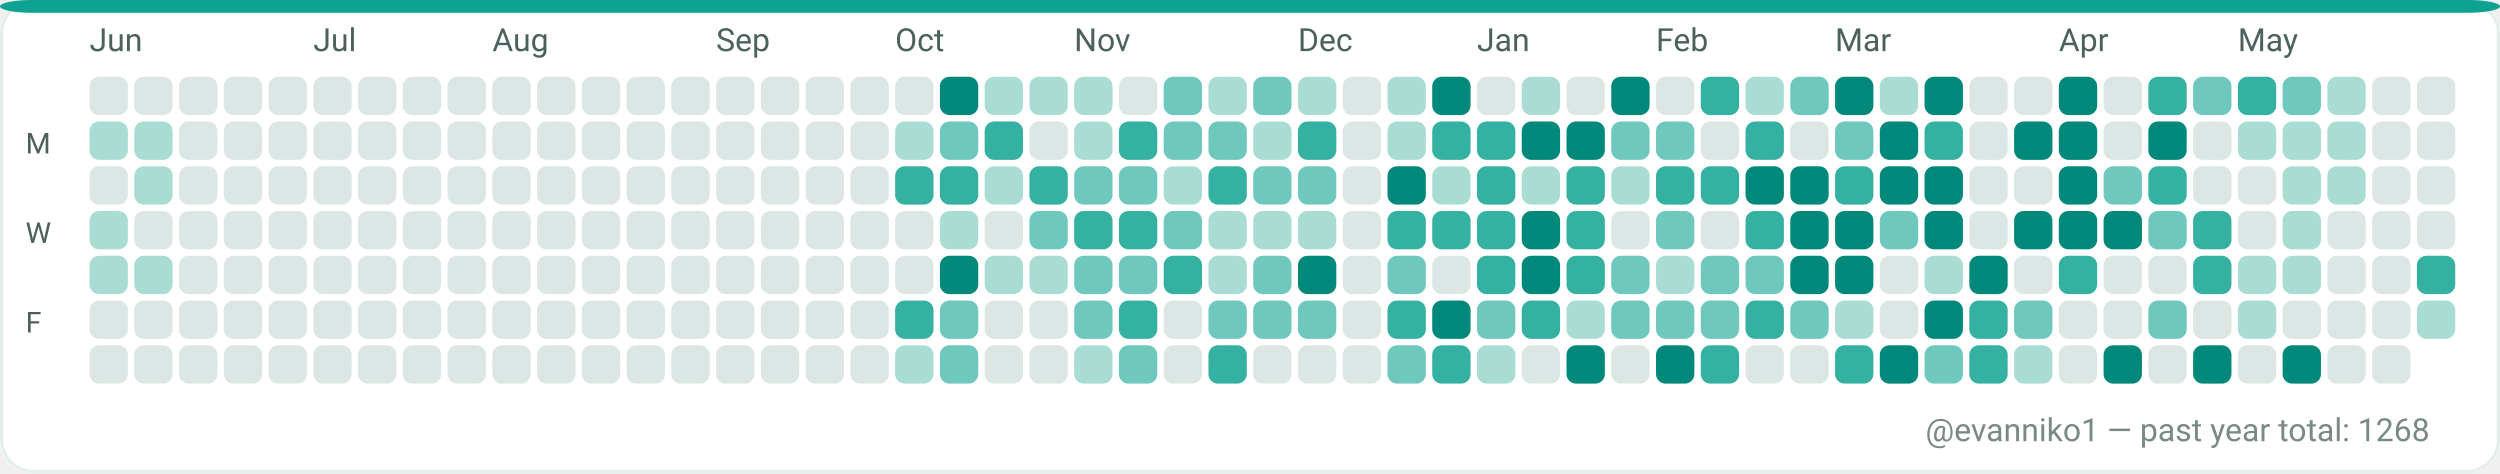
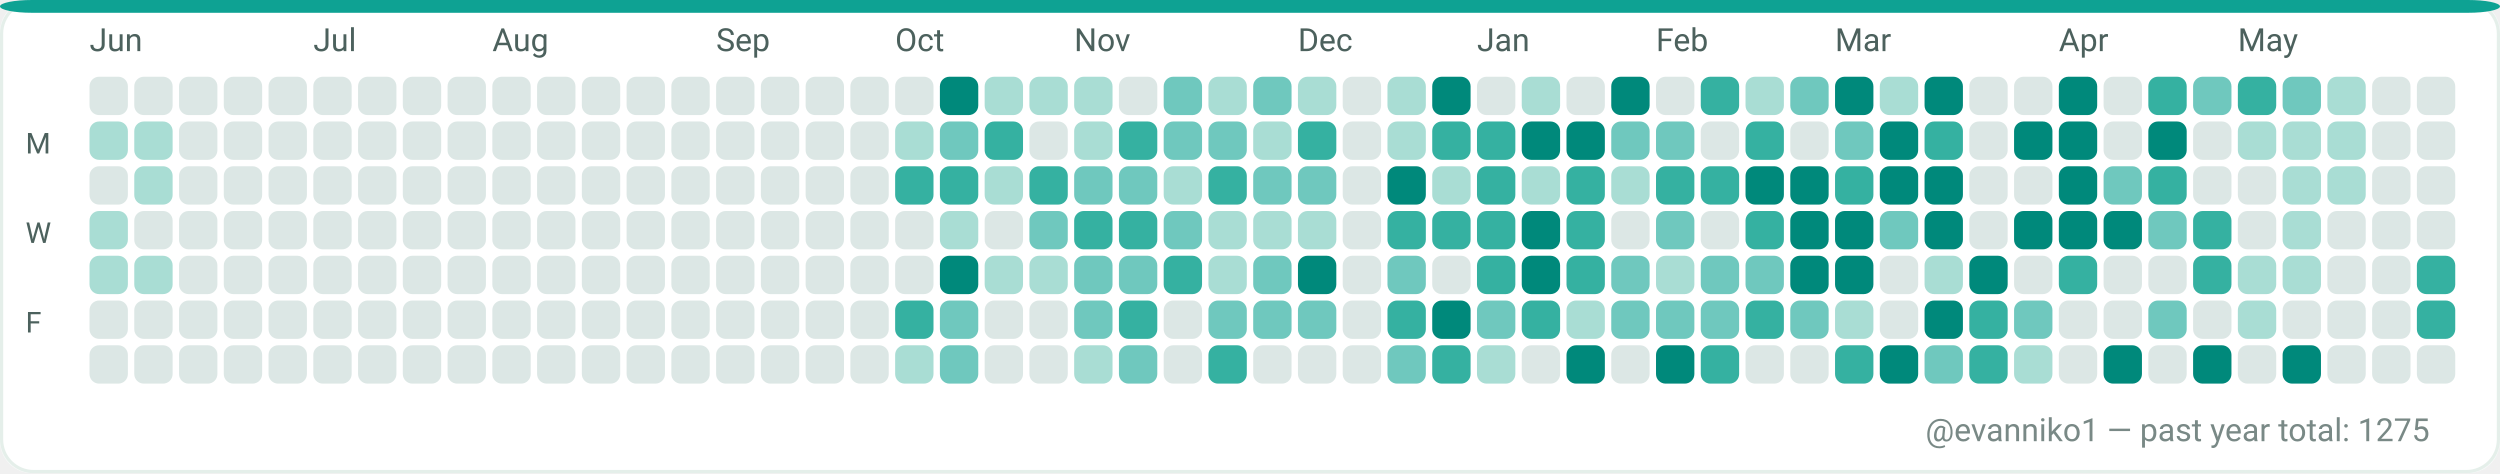
<svg xmlns="http://www.w3.org/2000/svg" width="782" height="148" viewBox="0 0 782 148" role="img" aria-label="GitHub contributions calendar for evanniko1">
  <rect x="0" y="0" width="782" height="148" rx="10" fill="#F7FAF9" />
  <rect x="0.5" y="0.5" width="781" height="147" rx="10" fill="#FFFFFF" stroke="#E5EFEA" stroke-width="1" />
  <rect x="0" y="0" width="782" height="4" rx="10" fill="#0EA293" />
  <text x="28" y="16" fill="#4C615D" font-family="ui-sans-serif, system-ui, -apple-system, Segoe UI, Roboto, Ubuntu, Cantarell, Noto Sans, Helvetica Neue, Arial" font-size="10" text-rendering="geometricPrecision">Jun</text>
  <text x="98" y="16" fill="#4C615D" font-family="ui-sans-serif, system-ui, -apple-system, Segoe UI, Roboto, Ubuntu, Cantarell, Noto Sans, Helvetica Neue, Arial" font-size="10" text-rendering="geometricPrecision">Jul</text>
  <text x="154" y="16" fill="#4C615D" font-family="ui-sans-serif, system-ui, -apple-system, Segoe UI, Roboto, Ubuntu, Cantarell, Noto Sans, Helvetica Neue, Arial" font-size="10" text-rendering="geometricPrecision">Aug</text>
  <text x="224" y="16" fill="#4C615D" font-family="ui-sans-serif, system-ui, -apple-system, Segoe UI, Roboto, Ubuntu, Cantarell, Noto Sans, Helvetica Neue, Arial" font-size="10" text-rendering="geometricPrecision">Sep</text>
  <text x="280" y="16" fill="#4C615D" font-family="ui-sans-serif, system-ui, -apple-system, Segoe UI, Roboto, Ubuntu, Cantarell, Noto Sans, Helvetica Neue, Arial" font-size="10" text-rendering="geometricPrecision">Oct</text>
  <text x="336" y="16" fill="#4C615D" font-family="ui-sans-serif, system-ui, -apple-system, Segoe UI, Roboto, Ubuntu, Cantarell, Noto Sans, Helvetica Neue, Arial" font-size="10" text-rendering="geometricPrecision">Nov</text>
  <text x="406" y="16" fill="#4C615D" font-family="ui-sans-serif, system-ui, -apple-system, Segoe UI, Roboto, Ubuntu, Cantarell, Noto Sans, Helvetica Neue, Arial" font-size="10" text-rendering="geometricPrecision">Dec</text>
  <text x="462" y="16" fill="#4C615D" font-family="ui-sans-serif, system-ui, -apple-system, Segoe UI, Roboto, Ubuntu, Cantarell, Noto Sans, Helvetica Neue, Arial" font-size="10" text-rendering="geometricPrecision">Jan</text>
  <text x="518" y="16" fill="#4C615D" font-family="ui-sans-serif, system-ui, -apple-system, Segoe UI, Roboto, Ubuntu, Cantarell, Noto Sans, Helvetica Neue, Arial" font-size="10" text-rendering="geometricPrecision">Feb</text>
  <text x="574" y="16" fill="#4C615D" font-family="ui-sans-serif, system-ui, -apple-system, Segoe UI, Roboto, Ubuntu, Cantarell, Noto Sans, Helvetica Neue, Arial" font-size="10" text-rendering="geometricPrecision">Mar</text>
  <text x="644" y="16" fill="#4C615D" font-family="ui-sans-serif, system-ui, -apple-system, Segoe UI, Roboto, Ubuntu, Cantarell, Noto Sans, Helvetica Neue, Arial" font-size="10" text-rendering="geometricPrecision">Apr</text>
  <text x="700" y="16" fill="#4C615D" font-family="ui-sans-serif, system-ui, -apple-system, Segoe UI, Roboto, Ubuntu, Cantarell, Noto Sans, Helvetica Neue, Arial" font-size="10" text-rendering="geometricPrecision">May</text>
  <text x="8" y="48" fill="#4C615D" font-family="ui-sans-serif, system-ui, -apple-system, Segoe UI, Roboto, Ubuntu, Cantarell, Noto Sans, Helvetica Neue, Arial" font-size="9" text-rendering="geometricPrecision">M</text>
  <text x="8" y="76" fill="#4C615D" font-family="ui-sans-serif, system-ui, -apple-system, Segoe UI, Roboto, Ubuntu, Cantarell, Noto Sans, Helvetica Neue, Arial" font-size="9" text-rendering="geometricPrecision">W</text>
  <text x="8" y="104" fill="#4C615D" font-family="ui-sans-serif, system-ui, -apple-system, Segoe UI, Roboto, Ubuntu, Cantarell, Noto Sans, Helvetica Neue, Arial" font-size="9" text-rendering="geometricPrecision">F</text>
  <g>
    <rect x="28" y="24" width="12" height="12" rx="3" fill="#DCE7E5" />
  </g>
  <g>
    <rect x="28" y="38" width="12" height="12" rx="3" fill="#A9DDD4" />
  </g>
  <g>
    <rect x="28" y="52" width="12" height="12" rx="3" fill="#DCE7E5" />
  </g>
  <g>
    <rect x="28" y="66" width="12" height="12" rx="3" fill="#A9DDD4" />
  </g>
  <g>
    <rect x="28" y="80" width="12" height="12" rx="3" fill="#A9DDD4" />
  </g>
  <g>
    <rect x="28" y="94" width="12" height="12" rx="3" fill="#DCE7E5" />
  </g>
  <g>
    <rect x="28" y="108" width="12" height="12" rx="3" fill="#DCE7E5" />
  </g>
  <g>
    <rect x="42" y="24" width="12" height="12" rx="3" fill="#DCE7E5" />
  </g>
  <g>
    <rect x="42" y="38" width="12" height="12" rx="3" fill="#A9DDD4" />
  </g>
  <g>
    <rect x="42" y="52" width="12" height="12" rx="3" fill="#A9DDD4" />
  </g>
  <g>
    <rect x="42" y="66" width="12" height="12" rx="3" fill="#DCE7E5" />
  </g>
  <g>
    <rect x="42" y="80" width="12" height="12" rx="3" fill="#A9DDD4" />
  </g>
  <g>
    <rect x="42" y="94" width="12" height="12" rx="3" fill="#DCE7E5" />
  </g>
  <g>
    <rect x="42" y="108" width="12" height="12" rx="3" fill="#DCE7E5" />
  </g>
  <g>
    <rect x="56" y="24" width="12" height="12" rx="3" fill="#DCE7E5" />
  </g>
  <g>
    <rect x="56" y="38" width="12" height="12" rx="3" fill="#DCE7E5" />
  </g>
  <g>
    <rect x="56" y="52" width="12" height="12" rx="3" fill="#DCE7E5" />
  </g>
  <g>
    <rect x="56" y="66" width="12" height="12" rx="3" fill="#DCE7E5" />
  </g>
  <g>
    <rect x="56" y="80" width="12" height="12" rx="3" fill="#DCE7E5" />
  </g>
  <g>
    <rect x="56" y="94" width="12" height="12" rx="3" fill="#DCE7E5" />
  </g>
  <g>
    <rect x="56" y="108" width="12" height="12" rx="3" fill="#DCE7E5" />
  </g>
  <g>
    <rect x="70" y="24" width="12" height="12" rx="3" fill="#DCE7E5" />
  </g>
  <g>
    <rect x="70" y="38" width="12" height="12" rx="3" fill="#DCE7E5" />
  </g>
  <g>
    <rect x="70" y="52" width="12" height="12" rx="3" fill="#DCE7E5" />
  </g>
  <g>
    <rect x="70" y="66" width="12" height="12" rx="3" fill="#DCE7E5" />
  </g>
  <g>
    <rect x="70" y="80" width="12" height="12" rx="3" fill="#DCE7E5" />
  </g>
  <g>
    <rect x="70" y="94" width="12" height="12" rx="3" fill="#DCE7E5" />
  </g>
  <g>
    <rect x="70" y="108" width="12" height="12" rx="3" fill="#DCE7E5" />
  </g>
  <g>
    <rect x="84" y="24" width="12" height="12" rx="3" fill="#DCE7E5" />
  </g>
  <g>
    <rect x="84" y="38" width="12" height="12" rx="3" fill="#DCE7E5" />
  </g>
  <g>
    <rect x="84" y="52" width="12" height="12" rx="3" fill="#DCE7E5" />
  </g>
  <g>
    <rect x="84" y="66" width="12" height="12" rx="3" fill="#DCE7E5" />
  </g>
  <g>
    <rect x="84" y="80" width="12" height="12" rx="3" fill="#DCE7E5" />
  </g>
  <g>
    <rect x="84" y="94" width="12" height="12" rx="3" fill="#DCE7E5" />
  </g>
  <g>
    <rect x="84" y="108" width="12" height="12" rx="3" fill="#DCE7E5" />
  </g>
  <g>
    <rect x="98" y="24" width="12" height="12" rx="3" fill="#DCE7E5" />
  </g>
  <g>
    <rect x="98" y="38" width="12" height="12" rx="3" fill="#DCE7E5" />
  </g>
  <g>
    <rect x="98" y="52" width="12" height="12" rx="3" fill="#DCE7E5" />
  </g>
  <g>
    <rect x="98" y="66" width="12" height="12" rx="3" fill="#DCE7E5" />
  </g>
  <g>
    <rect x="98" y="80" width="12" height="12" rx="3" fill="#DCE7E5" />
  </g>
  <g>
    <rect x="98" y="94" width="12" height="12" rx="3" fill="#DCE7E5" />
  </g>
  <g>
    <rect x="98" y="108" width="12" height="12" rx="3" fill="#DCE7E5" />
  </g>
  <g>
    <rect x="112" y="24" width="12" height="12" rx="3" fill="#DCE7E5" />
  </g>
  <g>
    <rect x="112" y="38" width="12" height="12" rx="3" fill="#DCE7E5" />
  </g>
  <g>
    <rect x="112" y="52" width="12" height="12" rx="3" fill="#DCE7E5" />
  </g>
  <g>
    <rect x="112" y="66" width="12" height="12" rx="3" fill="#DCE7E5" />
  </g>
  <g>
    <rect x="112" y="80" width="12" height="12" rx="3" fill="#DCE7E5" />
  </g>
  <g>
    <rect x="112" y="94" width="12" height="12" rx="3" fill="#DCE7E5" />
  </g>
  <g>
    <rect x="112" y="108" width="12" height="12" rx="3" fill="#DCE7E5" />
  </g>
  <g>
    <rect x="126" y="24" width="12" height="12" rx="3" fill="#DCE7E5" />
  </g>
  <g>
    <rect x="126" y="38" width="12" height="12" rx="3" fill="#DCE7E5" />
  </g>
  <g>
    <rect x="126" y="52" width="12" height="12" rx="3" fill="#DCE7E5" />
  </g>
  <g>
    <rect x="126" y="66" width="12" height="12" rx="3" fill="#DCE7E5" />
  </g>
  <g>
    <rect x="126" y="80" width="12" height="12" rx="3" fill="#DCE7E5" />
  </g>
  <g>
    <rect x="126" y="94" width="12" height="12" rx="3" fill="#DCE7E5" />
  </g>
  <g>
    <rect x="126" y="108" width="12" height="12" rx="3" fill="#DCE7E5" />
  </g>
  <g>
    <rect x="140" y="24" width="12" height="12" rx="3" fill="#DCE7E5" />
  </g>
  <g>
    <rect x="140" y="38" width="12" height="12" rx="3" fill="#DCE7E5" />
  </g>
  <g>
    <rect x="140" y="52" width="12" height="12" rx="3" fill="#DCE7E5" />
  </g>
  <g>
    <rect x="140" y="66" width="12" height="12" rx="3" fill="#DCE7E5" />
  </g>
  <g>
    <rect x="140" y="80" width="12" height="12" rx="3" fill="#DCE7E5" />
  </g>
  <g>
    <rect x="140" y="94" width="12" height="12" rx="3" fill="#DCE7E5" />
  </g>
  <g>
    <rect x="140" y="108" width="12" height="12" rx="3" fill="#DCE7E5" />
  </g>
  <g>
    <rect x="154" y="24" width="12" height="12" rx="3" fill="#DCE7E5" />
  </g>
  <g>
    <rect x="154" y="38" width="12" height="12" rx="3" fill="#DCE7E5" />
  </g>
  <g>
    <rect x="154" y="52" width="12" height="12" rx="3" fill="#DCE7E5" />
  </g>
  <g>
    <rect x="154" y="66" width="12" height="12" rx="3" fill="#DCE7E5" />
  </g>
  <g>
    <rect x="154" y="80" width="12" height="12" rx="3" fill="#DCE7E5" />
  </g>
  <g>
    <rect x="154" y="94" width="12" height="12" rx="3" fill="#DCE7E5" />
  </g>
  <g>
    <rect x="154" y="108" width="12" height="12" rx="3" fill="#DCE7E5" />
  </g>
  <g>
    <rect x="168" y="24" width="12" height="12" rx="3" fill="#DCE7E5" />
  </g>
  <g>
    <rect x="168" y="38" width="12" height="12" rx="3" fill="#DCE7E5" />
  </g>
  <g>
    <rect x="168" y="52" width="12" height="12" rx="3" fill="#DCE7E5" />
  </g>
  <g>
    <rect x="168" y="66" width="12" height="12" rx="3" fill="#DCE7E5" />
  </g>
  <g>
    <rect x="168" y="80" width="12" height="12" rx="3" fill="#DCE7E5" />
  </g>
  <g>
    <rect x="168" y="94" width="12" height="12" rx="3" fill="#DCE7E5" />
  </g>
  <g>
    <rect x="168" y="108" width="12" height="12" rx="3" fill="#DCE7E5" />
  </g>
  <g>
    <rect x="182" y="24" width="12" height="12" rx="3" fill="#DCE7E5" />
  </g>
  <g>
    <rect x="182" y="38" width="12" height="12" rx="3" fill="#DCE7E5" />
  </g>
  <g>
    <rect x="182" y="52" width="12" height="12" rx="3" fill="#DCE7E5" />
  </g>
  <g>
    <rect x="182" y="66" width="12" height="12" rx="3" fill="#DCE7E5" />
  </g>
  <g>
    <rect x="182" y="80" width="12" height="12" rx="3" fill="#DCE7E5" />
  </g>
  <g>
    <rect x="182" y="94" width="12" height="12" rx="3" fill="#DCE7E5" />
  </g>
  <g>
    <rect x="182" y="108" width="12" height="12" rx="3" fill="#DCE7E5" />
  </g>
  <g>
    <rect x="196" y="24" width="12" height="12" rx="3" fill="#DCE7E5" />
  </g>
  <g>
    <rect x="196" y="38" width="12" height="12" rx="3" fill="#DCE7E5" />
  </g>
  <g>
    <rect x="196" y="52" width="12" height="12" rx="3" fill="#DCE7E5" />
  </g>
  <g>
    <rect x="196" y="66" width="12" height="12" rx="3" fill="#DCE7E5" />
  </g>
  <g>
    <rect x="196" y="80" width="12" height="12" rx="3" fill="#DCE7E5" />
  </g>
  <g>
    <rect x="196" y="94" width="12" height="12" rx="3" fill="#DCE7E5" />
  </g>
  <g>
    <rect x="196" y="108" width="12" height="12" rx="3" fill="#DCE7E5" />
  </g>
  <g>
    <rect x="210" y="24" width="12" height="12" rx="3" fill="#DCE7E5" />
  </g>
  <g>
    <rect x="210" y="38" width="12" height="12" rx="3" fill="#DCE7E5" />
  </g>
  <g>
    <rect x="210" y="52" width="12" height="12" rx="3" fill="#DCE7E5" />
  </g>
  <g>
    <rect x="210" y="66" width="12" height="12" rx="3" fill="#DCE7E5" />
  </g>
  <g>
    <rect x="210" y="80" width="12" height="12" rx="3" fill="#DCE7E5" />
  </g>
  <g>
    <rect x="210" y="94" width="12" height="12" rx="3" fill="#DCE7E5" />
  </g>
  <g>
    <rect x="210" y="108" width="12" height="12" rx="3" fill="#DCE7E5" />
  </g>
  <g>
    <rect x="224" y="24" width="12" height="12" rx="3" fill="#DCE7E5" />
  </g>
  <g>
    <rect x="224" y="38" width="12" height="12" rx="3" fill="#DCE7E5" />
  </g>
  <g>
    <rect x="224" y="52" width="12" height="12" rx="3" fill="#DCE7E5" />
  </g>
  <g>
    <rect x="224" y="66" width="12" height="12" rx="3" fill="#DCE7E5" />
  </g>
  <g>
    <rect x="224" y="80" width="12" height="12" rx="3" fill="#DCE7E5" />
  </g>
  <g>
    <rect x="224" y="94" width="12" height="12" rx="3" fill="#DCE7E5" />
  </g>
  <g>
    <rect x="224" y="108" width="12" height="12" rx="3" fill="#DCE7E5" />
  </g>
  <g>
    <rect x="238" y="24" width="12" height="12" rx="3" fill="#DCE7E5" />
  </g>
  <g>
    <rect x="238" y="38" width="12" height="12" rx="3" fill="#DCE7E5" />
  </g>
  <g>
    <rect x="238" y="52" width="12" height="12" rx="3" fill="#DCE7E5" />
  </g>
  <g>
    <rect x="238" y="66" width="12" height="12" rx="3" fill="#DCE7E5" />
  </g>
  <g>
    <rect x="238" y="80" width="12" height="12" rx="3" fill="#DCE7E5" />
  </g>
  <g>
    <rect x="238" y="94" width="12" height="12" rx="3" fill="#DCE7E5" />
  </g>
  <g>
    <rect x="238" y="108" width="12" height="12" rx="3" fill="#DCE7E5" />
  </g>
  <g>
    <rect x="252" y="24" width="12" height="12" rx="3" fill="#DCE7E5" />
  </g>
  <g>
    <rect x="252" y="38" width="12" height="12" rx="3" fill="#DCE7E5" />
  </g>
  <g>
    <rect x="252" y="52" width="12" height="12" rx="3" fill="#DCE7E5" />
  </g>
  <g>
    <rect x="252" y="66" width="12" height="12" rx="3" fill="#DCE7E5" />
  </g>
  <g>
    <rect x="252" y="80" width="12" height="12" rx="3" fill="#DCE7E5" />
  </g>
  <g>
    <rect x="252" y="94" width="12" height="12" rx="3" fill="#DCE7E5" />
  </g>
  <g>
    <rect x="252" y="108" width="12" height="12" rx="3" fill="#DCE7E5" />
  </g>
  <g>
    <rect x="266" y="24" width="12" height="12" rx="3" fill="#DCE7E5" />
  </g>
  <g>
    <rect x="266" y="38" width="12" height="12" rx="3" fill="#DCE7E5" />
  </g>
  <g>
    <rect x="266" y="52" width="12" height="12" rx="3" fill="#DCE7E5" />
  </g>
  <g>
    <rect x="266" y="66" width="12" height="12" rx="3" fill="#DCE7E5" />
  </g>
  <g>
    <rect x="266" y="80" width="12" height="12" rx="3" fill="#DCE7E5" />
  </g>
  <g>
    <rect x="266" y="94" width="12" height="12" rx="3" fill="#DCE7E5" />
  </g>
  <g>
    <rect x="266" y="108" width="12" height="12" rx="3" fill="#DCE7E5" />
  </g>
  <g>
    <rect x="280" y="24" width="12" height="12" rx="3" fill="#DCE7E5" />
  </g>
  <g>
    <rect x="280" y="38" width="12" height="12" rx="3" fill="#A9DDD4" />
  </g>
  <g>
    <rect x="280" y="52" width="12" height="12" rx="3" fill="#35B1A1" />
  </g>
  <g>
    <rect x="280" y="66" width="12" height="12" rx="3" fill="#DCE7E5" />
  </g>
  <g>
    <rect x="280" y="80" width="12" height="12" rx="3" fill="#DCE7E5" />
  </g>
  <g>
    <rect x="280" y="94" width="12" height="12" rx="3" fill="#35B1A1" />
  </g>
  <g>
    <rect x="280" y="108" width="12" height="12" rx="3" fill="#A9DDD4" />
  </g>
  <g>
    <rect x="294" y="24" width="12" height="12" rx="3" fill="#00897B" />
  </g>
  <g>
    <rect x="294" y="38" width="12" height="12" rx="3" fill="#6FC8BE" />
  </g>
  <g>
    <rect x="294" y="52" width="12" height="12" rx="3" fill="#35B1A1" />
  </g>
  <g>
    <rect x="294" y="66" width="12" height="12" rx="3" fill="#A9DDD4" />
  </g>
  <g>
    <rect x="294" y="80" width="12" height="12" rx="3" fill="#00897B" />
  </g>
  <g>
    <rect x="294" y="94" width="12" height="12" rx="3" fill="#6FC8BE" />
  </g>
  <g>
    <rect x="294" y="108" width="12" height="12" rx="3" fill="#6FC8BE" />
  </g>
  <g>
    <rect x="308" y="24" width="12" height="12" rx="3" fill="#A9DDD4" />
  </g>
  <g>
    <rect x="308" y="38" width="12" height="12" rx="3" fill="#35B1A1" />
  </g>
  <g>
    <rect x="308" y="52" width="12" height="12" rx="3" fill="#A9DDD4" />
  </g>
  <g>
    <rect x="308" y="66" width="12" height="12" rx="3" fill="#DCE7E5" />
  </g>
  <g>
    <rect x="308" y="80" width="12" height="12" rx="3" fill="#A9DDD4" />
  </g>
  <g>
    <rect x="308" y="94" width="12" height="12" rx="3" fill="#DCE7E5" />
  </g>
  <g>
    <rect x="308" y="108" width="12" height="12" rx="3" fill="#DCE7E5" />
  </g>
  <g>
    <rect x="322" y="24" width="12" height="12" rx="3" fill="#A9DDD4" />
  </g>
  <g>
    <rect x="322" y="38" width="12" height="12" rx="3" fill="#DCE7E5" />
  </g>
  <g>
    <rect x="322" y="52" width="12" height="12" rx="3" fill="#35B1A1" />
  </g>
  <g>
    <rect x="322" y="66" width="12" height="12" rx="3" fill="#6FC8BE" />
  </g>
  <g>
    <rect x="322" y="80" width="12" height="12" rx="3" fill="#A9DDD4" />
  </g>
  <g>
    <rect x="322" y="94" width="12" height="12" rx="3" fill="#DCE7E5" />
  </g>
  <g>
    <rect x="322" y="108" width="12" height="12" rx="3" fill="#DCE7E5" />
  </g>
  <g>
    <rect x="336" y="24" width="12" height="12" rx="3" fill="#A9DDD4" />
  </g>
  <g>
    <rect x="336" y="38" width="12" height="12" rx="3" fill="#A9DDD4" />
  </g>
  <g>
    <rect x="336" y="52" width="12" height="12" rx="3" fill="#6FC8BE" />
  </g>
  <g>
    <rect x="336" y="66" width="12" height="12" rx="3" fill="#35B1A1" />
  </g>
  <g>
    <rect x="336" y="80" width="12" height="12" rx="3" fill="#6FC8BE" />
  </g>
  <g>
    <rect x="336" y="94" width="12" height="12" rx="3" fill="#6FC8BE" />
  </g>
  <g>
    <rect x="336" y="108" width="12" height="12" rx="3" fill="#A9DDD4" />
  </g>
  <g>
    <rect x="350" y="24" width="12" height="12" rx="3" fill="#DCE7E5" />
  </g>
  <g>
    <rect x="350" y="38" width="12" height="12" rx="3" fill="#35B1A1" />
  </g>
  <g>
    <rect x="350" y="52" width="12" height="12" rx="3" fill="#6FC8BE" />
  </g>
  <g>
    <rect x="350" y="66" width="12" height="12" rx="3" fill="#35B1A1" />
  </g>
  <g>
    <rect x="350" y="80" width="12" height="12" rx="3" fill="#6FC8BE" />
  </g>
  <g>
    <rect x="350" y="94" width="12" height="12" rx="3" fill="#35B1A1" />
  </g>
  <g>
    <rect x="350" y="108" width="12" height="12" rx="3" fill="#6FC8BE" />
  </g>
  <g>
    <rect x="364" y="24" width="12" height="12" rx="3" fill="#6FC8BE" />
  </g>
  <g>
    <rect x="364" y="38" width="12" height="12" rx="3" fill="#6FC8BE" />
  </g>
  <g>
    <rect x="364" y="52" width="12" height="12" rx="3" fill="#A9DDD4" />
  </g>
  <g>
    <rect x="364" y="66" width="12" height="12" rx="3" fill="#6FC8BE" />
  </g>
  <g>
    <rect x="364" y="80" width="12" height="12" rx="3" fill="#35B1A1" />
  </g>
  <g>
    <rect x="364" y="94" width="12" height="12" rx="3" fill="#DCE7E5" />
  </g>
  <g>
    <rect x="364" y="108" width="12" height="12" rx="3" fill="#DCE7E5" />
  </g>
  <g>
    <rect x="378" y="24" width="12" height="12" rx="3" fill="#A9DDD4" />
  </g>
  <g>
    <rect x="378" y="38" width="12" height="12" rx="3" fill="#6FC8BE" />
  </g>
  <g>
    <rect x="378" y="52" width="12" height="12" rx="3" fill="#35B1A1" />
  </g>
  <g>
    <rect x="378" y="66" width="12" height="12" rx="3" fill="#A9DDD4" />
  </g>
  <g>
    <rect x="378" y="80" width="12" height="12" rx="3" fill="#A9DDD4" />
  </g>
  <g>
    <rect x="378" y="94" width="12" height="12" rx="3" fill="#6FC8BE" />
  </g>
  <g>
    <rect x="378" y="108" width="12" height="12" rx="3" fill="#35B1A1" />
  </g>
  <g>
    <rect x="392" y="24" width="12" height="12" rx="3" fill="#6FC8BE" />
  </g>
  <g>
    <rect x="392" y="38" width="12" height="12" rx="3" fill="#A9DDD4" />
  </g>
  <g>
    <rect x="392" y="52" width="12" height="12" rx="3" fill="#6FC8BE" />
  </g>
  <g>
    <rect x="392" y="66" width="12" height="12" rx="3" fill="#A9DDD4" />
  </g>
  <g>
    <rect x="392" y="80" width="12" height="12" rx="3" fill="#6FC8BE" />
  </g>
  <g>
    <rect x="392" y="94" width="12" height="12" rx="3" fill="#6FC8BE" />
  </g>
  <g>
    <rect x="392" y="108" width="12" height="12" rx="3" fill="#DCE7E5" />
  </g>
  <g>
    <rect x="406" y="24" width="12" height="12" rx="3" fill="#A9DDD4" />
  </g>
  <g>
    <rect x="406" y="38" width="12" height="12" rx="3" fill="#35B1A1" />
  </g>
  <g>
    <rect x="406" y="52" width="12" height="12" rx="3" fill="#6FC8BE" />
  </g>
  <g>
    <rect x="406" y="66" width="12" height="12" rx="3" fill="#A9DDD4" />
  </g>
  <g>
    <rect x="406" y="80" width="12" height="12" rx="3" fill="#00897B" />
  </g>
  <g>
    <rect x="406" y="94" width="12" height="12" rx="3" fill="#6FC8BE" />
  </g>
  <g>
    <rect x="406" y="108" width="12" height="12" rx="3" fill="#DCE7E5" />
  </g>
  <g>
    <rect x="420" y="24" width="12" height="12" rx="3" fill="#DCE7E5" />
  </g>
  <g>
    <rect x="420" y="38" width="12" height="12" rx="3" fill="#DCE7E5" />
  </g>
  <g>
    <rect x="420" y="52" width="12" height="12" rx="3" fill="#DCE7E5" />
  </g>
  <g>
    <rect x="420" y="66" width="12" height="12" rx="3" fill="#DCE7E5" />
  </g>
  <g>
    <rect x="420" y="80" width="12" height="12" rx="3" fill="#DCE7E5" />
  </g>
  <g>
    <rect x="420" y="94" width="12" height="12" rx="3" fill="#DCE7E5" />
  </g>
  <g>
    <rect x="420" y="108" width="12" height="12" rx="3" fill="#DCE7E5" />
  </g>
  <g>
    <rect x="434" y="24" width="12" height="12" rx="3" fill="#A9DDD4" />
  </g>
  <g>
    <rect x="434" y="38" width="12" height="12" rx="3" fill="#A9DDD4" />
  </g>
  <g>
    <rect x="434" y="52" width="12" height="12" rx="3" fill="#00897B" />
  </g>
  <g>
    <rect x="434" y="66" width="12" height="12" rx="3" fill="#35B1A1" />
  </g>
  <g>
    <rect x="434" y="80" width="12" height="12" rx="3" fill="#6FC8BE" />
  </g>
  <g>
    <rect x="434" y="94" width="12" height="12" rx="3" fill="#35B1A1" />
  </g>
  <g>
    <rect x="434" y="108" width="12" height="12" rx="3" fill="#6FC8BE" />
  </g>
  <g>
    <rect x="448" y="24" width="12" height="12" rx="3" fill="#00897B" />
  </g>
  <g>
    <rect x="448" y="38" width="12" height="12" rx="3" fill="#35B1A1" />
  </g>
  <g>
    <rect x="448" y="52" width="12" height="12" rx="3" fill="#A9DDD4" />
  </g>
  <g>
    <rect x="448" y="66" width="12" height="12" rx="3" fill="#35B1A1" />
  </g>
  <g>
    <rect x="448" y="80" width="12" height="12" rx="3" fill="#DCE7E5" />
  </g>
  <g>
    <rect x="448" y="94" width="12" height="12" rx="3" fill="#00897B" />
  </g>
  <g>
    <rect x="448" y="108" width="12" height="12" rx="3" fill="#35B1A1" />
  </g>
  <g>
    <rect x="462" y="24" width="12" height="12" rx="3" fill="#DCE7E5" />
  </g>
  <g>
    <rect x="462" y="38" width="12" height="12" rx="3" fill="#35B1A1" />
  </g>
  <g>
    <rect x="462" y="52" width="12" height="12" rx="3" fill="#35B1A1" />
  </g>
  <g>
    <rect x="462" y="66" width="12" height="12" rx="3" fill="#35B1A1" />
  </g>
  <g>
    <rect x="462" y="80" width="12" height="12" rx="3" fill="#35B1A1" />
  </g>
  <g>
    <rect x="462" y="94" width="12" height="12" rx="3" fill="#6FC8BE" />
  </g>
  <g>
    <rect x="462" y="108" width="12" height="12" rx="3" fill="#A9DDD4" />
  </g>
  <g>
    <rect x="476" y="24" width="12" height="12" rx="3" fill="#A9DDD4" />
  </g>
  <g>
    <rect x="476" y="38" width="12" height="12" rx="3" fill="#00897B" />
  </g>
  <g>
    <rect x="476" y="52" width="12" height="12" rx="3" fill="#A9DDD4" />
  </g>
  <g>
    <rect x="476" y="66" width="12" height="12" rx="3" fill="#00897B" />
  </g>
  <g>
    <rect x="476" y="80" width="12" height="12" rx="3" fill="#00897B" />
  </g>
  <g>
    <rect x="476" y="94" width="12" height="12" rx="3" fill="#35B1A1" />
  </g>
  <g>
    <rect x="476" y="108" width="12" height="12" rx="3" fill="#DCE7E5" />
  </g>
  <g>
    <rect x="490" y="24" width="12" height="12" rx="3" fill="#DCE7E5" />
  </g>
  <g>
    <rect x="490" y="38" width="12" height="12" rx="3" fill="#00897B" />
  </g>
  <g>
    <rect x="490" y="52" width="12" height="12" rx="3" fill="#35B1A1" />
  </g>
  <g>
    <rect x="490" y="66" width="12" height="12" rx="3" fill="#35B1A1" />
  </g>
  <g>
    <rect x="490" y="80" width="12" height="12" rx="3" fill="#35B1A1" />
  </g>
  <g>
    <rect x="490" y="94" width="12" height="12" rx="3" fill="#A9DDD4" />
  </g>
  <g>
    <rect x="490" y="108" width="12" height="12" rx="3" fill="#00897B" />
  </g>
  <g>
    <rect x="504" y="24" width="12" height="12" rx="3" fill="#00897B" />
  </g>
  <g>
    <rect x="504" y="38" width="12" height="12" rx="3" fill="#6FC8BE" />
  </g>
  <g>
    <rect x="504" y="52" width="12" height="12" rx="3" fill="#A9DDD4" />
  </g>
  <g>
    <rect x="504" y="66" width="12" height="12" rx="3" fill="#DCE7E5" />
  </g>
  <g>
    <rect x="504" y="80" width="12" height="12" rx="3" fill="#6FC8BE" />
  </g>
  <g>
    <rect x="504" y="94" width="12" height="12" rx="3" fill="#6FC8BE" />
  </g>
  <g>
    <rect x="504" y="108" width="12" height="12" rx="3" fill="#DCE7E5" />
  </g>
  <g>
    <rect x="518" y="24" width="12" height="12" rx="3" fill="#DCE7E5" />
  </g>
  <g>
    <rect x="518" y="38" width="12" height="12" rx="3" fill="#6FC8BE" />
  </g>
  <g>
    <rect x="518" y="52" width="12" height="12" rx="3" fill="#35B1A1" />
  </g>
  <g>
    <rect x="518" y="66" width="12" height="12" rx="3" fill="#6FC8BE" />
  </g>
  <g>
    <rect x="518" y="80" width="12" height="12" rx="3" fill="#A9DDD4" />
  </g>
  <g>
    <rect x="518" y="94" width="12" height="12" rx="3" fill="#6FC8BE" />
  </g>
  <g>
    <rect x="518" y="108" width="12" height="12" rx="3" fill="#00897B" />
  </g>
  <g>
    <rect x="532" y="24" width="12" height="12" rx="3" fill="#35B1A1" />
  </g>
  <g>
    <rect x="532" y="38" width="12" height="12" rx="3" fill="#DCE7E5" />
  </g>
  <g>
    <rect x="532" y="52" width="12" height="12" rx="3" fill="#35B1A1" />
  </g>
  <g>
    <rect x="532" y="66" width="12" height="12" rx="3" fill="#DCE7E5" />
  </g>
  <g>
    <rect x="532" y="80" width="12" height="12" rx="3" fill="#6FC8BE" />
  </g>
  <g>
    <rect x="532" y="94" width="12" height="12" rx="3" fill="#6FC8BE" />
  </g>
  <g>
    <rect x="532" y="108" width="12" height="12" rx="3" fill="#35B1A1" />
  </g>
  <g>
    <rect x="546" y="24" width="12" height="12" rx="3" fill="#A9DDD4" />
  </g>
  <g>
    <rect x="546" y="38" width="12" height="12" rx="3" fill="#35B1A1" />
  </g>
  <g>
    <rect x="546" y="52" width="12" height="12" rx="3" fill="#00897B" />
  </g>
  <g>
    <rect x="546" y="66" width="12" height="12" rx="3" fill="#35B1A1" />
  </g>
  <g>
    <rect x="546" y="80" width="12" height="12" rx="3" fill="#6FC8BE" />
  </g>
  <g>
    <rect x="546" y="94" width="12" height="12" rx="3" fill="#35B1A1" />
  </g>
  <g>
    <rect x="546" y="108" width="12" height="12" rx="3" fill="#DCE7E5" />
  </g>
  <g>
    <rect x="560" y="24" width="12" height="12" rx="3" fill="#6FC8BE" />
  </g>
  <g>
    <rect x="560" y="38" width="12" height="12" rx="3" fill="#DCE7E5" />
  </g>
  <g>
    <rect x="560" y="52" width="12" height="12" rx="3" fill="#00897B" />
  </g>
  <g>
    <rect x="560" y="66" width="12" height="12" rx="3" fill="#00897B" />
  </g>
  <g>
    <rect x="560" y="80" width="12" height="12" rx="3" fill="#00897B" />
  </g>
  <g>
    <rect x="560" y="94" width="12" height="12" rx="3" fill="#6FC8BE" />
  </g>
  <g>
    <rect x="560" y="108" width="12" height="12" rx="3" fill="#DCE7E5" />
  </g>
  <g>
    <rect x="574" y="24" width="12" height="12" rx="3" fill="#00897B" />
  </g>
  <g>
    <rect x="574" y="38" width="12" height="12" rx="3" fill="#6FC8BE" />
  </g>
  <g>
    <rect x="574" y="52" width="12" height="12" rx="3" fill="#35B1A1" />
  </g>
  <g>
    <rect x="574" y="66" width="12" height="12" rx="3" fill="#00897B" />
  </g>
  <g>
    <rect x="574" y="80" width="12" height="12" rx="3" fill="#00897B" />
  </g>
  <g>
    <rect x="574" y="94" width="12" height="12" rx="3" fill="#A9DDD4" />
  </g>
  <g>
    <rect x="574" y="108" width="12" height="12" rx="3" fill="#35B1A1" />
  </g>
  <g>
    <rect x="588" y="24" width="12" height="12" rx="3" fill="#A9DDD4" />
  </g>
  <g>
    <rect x="588" y="38" width="12" height="12" rx="3" fill="#00897B" />
  </g>
  <g>
    <rect x="588" y="52" width="12" height="12" rx="3" fill="#00897B" />
  </g>
  <g>
    <rect x="588" y="66" width="12" height="12" rx="3" fill="#6FC8BE" />
  </g>
  <g>
    <rect x="588" y="80" width="12" height="12" rx="3" fill="#DCE7E5" />
  </g>
  <g>
    <rect x="588" y="94" width="12" height="12" rx="3" fill="#DCE7E5" />
  </g>
  <g>
    <rect x="588" y="108" width="12" height="12" rx="3" fill="#00897B" />
  </g>
  <g>
    <rect x="602" y="24" width="12" height="12" rx="3" fill="#00897B" />
  </g>
  <g>
    <rect x="602" y="38" width="12" height="12" rx="3" fill="#35B1A1" />
  </g>
  <g>
    <rect x="602" y="52" width="12" height="12" rx="3" fill="#00897B" />
  </g>
  <g>
    <rect x="602" y="66" width="12" height="12" rx="3" fill="#00897B" />
  </g>
  <g>
    <rect x="602" y="80" width="12" height="12" rx="3" fill="#A9DDD4" />
  </g>
  <g>
    <rect x="602" y="94" width="12" height="12" rx="3" fill="#00897B" />
  </g>
  <g>
    <rect x="602" y="108" width="12" height="12" rx="3" fill="#6FC8BE" />
  </g>
  <g>
    <rect x="616" y="24" width="12" height="12" rx="3" fill="#DCE7E5" />
  </g>
  <g>
    <rect x="616" y="38" width="12" height="12" rx="3" fill="#DCE7E5" />
  </g>
  <g>
    <rect x="616" y="52" width="12" height="12" rx="3" fill="#DCE7E5" />
  </g>
  <g>
    <rect x="616" y="66" width="12" height="12" rx="3" fill="#DCE7E5" />
  </g>
  <g>
    <rect x="616" y="80" width="12" height="12" rx="3" fill="#00897B" />
  </g>
  <g>
    <rect x="616" y="94" width="12" height="12" rx="3" fill="#35B1A1" />
  </g>
  <g>
    <rect x="616" y="108" width="12" height="12" rx="3" fill="#35B1A1" />
  </g>
  <g>
    <rect x="630" y="24" width="12" height="12" rx="3" fill="#DCE7E5" />
  </g>
  <g>
    <rect x="630" y="38" width="12" height="12" rx="3" fill="#00897B" />
  </g>
  <g>
    <rect x="630" y="52" width="12" height="12" rx="3" fill="#DCE7E5" />
  </g>
  <g>
    <rect x="630" y="66" width="12" height="12" rx="3" fill="#00897B" />
  </g>
  <g>
    <rect x="630" y="80" width="12" height="12" rx="3" fill="#DCE7E5" />
  </g>
  <g>
    <rect x="630" y="94" width="12" height="12" rx="3" fill="#6FC8BE" />
  </g>
  <g>
    <rect x="630" y="108" width="12" height="12" rx="3" fill="#A9DDD4" />
  </g>
  <g>
    <rect x="644" y="24" width="12" height="12" rx="3" fill="#00897B" />
  </g>
  <g>
    <rect x="644" y="38" width="12" height="12" rx="3" fill="#00897B" />
  </g>
  <g>
    <rect x="644" y="52" width="12" height="12" rx="3" fill="#00897B" />
  </g>
  <g>
    <rect x="644" y="66" width="12" height="12" rx="3" fill="#00897B" />
  </g>
  <g>
    <rect x="644" y="80" width="12" height="12" rx="3" fill="#35B1A1" />
  </g>
  <g>
    <rect x="644" y="94" width="12" height="12" rx="3" fill="#DCE7E5" />
  </g>
  <g>
    <rect x="644" y="108" width="12" height="12" rx="3" fill="#DCE7E5" />
  </g>
  <g>
    <rect x="658" y="24" width="12" height="12" rx="3" fill="#DCE7E5" />
  </g>
  <g>
    <rect x="658" y="38" width="12" height="12" rx="3" fill="#DCE7E5" />
  </g>
  <g>
    <rect x="658" y="52" width="12" height="12" rx="3" fill="#6FC8BE" />
  </g>
  <g>
    <rect x="658" y="66" width="12" height="12" rx="3" fill="#00897B" />
  </g>
  <g>
    <rect x="658" y="80" width="12" height="12" rx="3" fill="#DCE7E5" />
  </g>
  <g>
    <rect x="658" y="94" width="12" height="12" rx="3" fill="#DCE7E5" />
  </g>
  <g>
    <rect x="658" y="108" width="12" height="12" rx="3" fill="#00897B" />
  </g>
  <g>
    <rect x="672" y="24" width="12" height="12" rx="3" fill="#35B1A1" />
  </g>
  <g>
    <rect x="672" y="38" width="12" height="12" rx="3" fill="#00897B" />
  </g>
  <g>
    <rect x="672" y="52" width="12" height="12" rx="3" fill="#35B1A1" />
  </g>
  <g>
    <rect x="672" y="66" width="12" height="12" rx="3" fill="#6FC8BE" />
  </g>
  <g>
    <rect x="672" y="80" width="12" height="12" rx="3" fill="#DCE7E5" />
  </g>
  <g>
    <rect x="672" y="94" width="12" height="12" rx="3" fill="#6FC8BE" />
  </g>
  <g>
    <rect x="672" y="108" width="12" height="12" rx="3" fill="#DCE7E5" />
  </g>
  <g>
    <rect x="686" y="24" width="12" height="12" rx="3" fill="#6FC8BE" />
  </g>
  <g>
    <rect x="686" y="38" width="12" height="12" rx="3" fill="#DCE7E5" />
  </g>
  <g>
    <rect x="686" y="52" width="12" height="12" rx="3" fill="#DCE7E5" />
  </g>
  <g>
    <rect x="686" y="66" width="12" height="12" rx="3" fill="#35B1A1" />
  </g>
  <g>
    <rect x="686" y="80" width="12" height="12" rx="3" fill="#35B1A1" />
  </g>
  <g>
    <rect x="686" y="94" width="12" height="12" rx="3" fill="#DCE7E5" />
  </g>
  <g>
    <rect x="686" y="108" width="12" height="12" rx="3" fill="#00897B" />
  </g>
  <g>
    <rect x="700" y="24" width="12" height="12" rx="3" fill="#35B1A1" />
  </g>
  <g>
    <rect x="700" y="38" width="12" height="12" rx="3" fill="#A9DDD4" />
  </g>
  <g>
    <rect x="700" y="52" width="12" height="12" rx="3" fill="#DCE7E5" />
  </g>
  <g>
    <rect x="700" y="66" width="12" height="12" rx="3" fill="#DCE7E5" />
  </g>
  <g>
    <rect x="700" y="80" width="12" height="12" rx="3" fill="#A9DDD4" />
  </g>
  <g>
    <rect x="700" y="94" width="12" height="12" rx="3" fill="#A9DDD4" />
  </g>
  <g>
    <rect x="700" y="108" width="12" height="12" rx="3" fill="#DCE7E5" />
  </g>
  <g>
    <rect x="714" y="24" width="12" height="12" rx="3" fill="#6FC8BE" />
  </g>
  <g>
    <rect x="714" y="38" width="12" height="12" rx="3" fill="#A9DDD4" />
  </g>
  <g>
    <rect x="714" y="52" width="12" height="12" rx="3" fill="#A9DDD4" />
  </g>
  <g>
    <rect x="714" y="66" width="12" height="12" rx="3" fill="#A9DDD4" />
  </g>
  <g>
    <rect x="714" y="80" width="12" height="12" rx="3" fill="#A9DDD4" />
  </g>
  <g>
    <rect x="714" y="94" width="12" height="12" rx="3" fill="#DCE7E5" />
  </g>
  <g>
    <rect x="714" y="108" width="12" height="12" rx="3" fill="#00897B" />
  </g>
  <g>
    <rect x="728" y="24" width="12" height="12" rx="3" fill="#A9DDD4" />
  </g>
  <g>
    <rect x="728" y="38" width="12" height="12" rx="3" fill="#A9DDD4" />
  </g>
  <g>
    <rect x="728" y="52" width="12" height="12" rx="3" fill="#A9DDD4" />
  </g>
  <g>
    <rect x="728" y="66" width="12" height="12" rx="3" fill="#DCE7E5" />
  </g>
  <g>
    <rect x="728" y="80" width="12" height="12" rx="3" fill="#DCE7E5" />
  </g>
  <g>
    <rect x="728" y="94" width="12" height="12" rx="3" fill="#DCE7E5" />
  </g>
  <g>
    <rect x="728" y="108" width="12" height="12" rx="3" fill="#DCE7E5" />
  </g>
  <g>
    <rect x="742" y="24" width="12" height="12" rx="3" fill="#DCE7E5" />
  </g>
  <g>
    <rect x="742" y="38" width="12" height="12" rx="3" fill="#DCE7E5" />
  </g>
  <g>
    <rect x="742" y="52" width="12" height="12" rx="3" fill="#DCE7E5" />
  </g>
  <g>
    <rect x="742" y="66" width="12" height="12" rx="3" fill="#DCE7E5" />
  </g>
  <g>
    <rect x="742" y="80" width="12" height="12" rx="3" fill="#DCE7E5" />
  </g>
  <g>
    <rect x="742" y="94" width="12" height="12" rx="3" fill="#DCE7E5" />
  </g>
  <g>
    <rect x="742" y="108" width="12" height="12" rx="3" fill="#DCE7E5" />
  </g>
  <g>
    <rect x="756" y="24" width="12" height="12" rx="3" fill="#DCE7E5" />
  </g>
  <g>
    <rect x="756" y="38" width="12" height="12" rx="3" fill="#DCE7E5" />
  </g>
  <g>
    <rect x="756" y="52" width="12" height="12" rx="3" fill="#DCE7E5" />
  </g>
  <g>
    <rect x="756" y="66" width="12" height="12" rx="3" fill="#DCE7E5" />
  </g>
  <g>
    <rect x="756" y="80" width="12" height="12" rx="3" fill="#35B1A1" />
  </g>
  <g>
-     <rect x="756" y="94" width="12" height="12" rx="3" fill="#A9DDD4" />
-   </g>
-   <text x="760" y="138" fill="#4C615D" font-family="ui-sans-serif, system-ui, -apple-system, Segoe UI, Roboto, Ubuntu, Cantarell, Noto Sans, Helvetica Neue, Arial" font-size="10" text-anchor="end" opacity="0.75">@evanniko1 — past year total: 1268</text>
+     <rect x="756" y="94" width="12" height="12" rx="3" fill="#35B1A1" />
+   </g>
+   <g>
+     <rect x="756" y="108" width="12" height="12" rx="3" fill="#DCE7E5" />
+   </g>
+   <text x="760" y="138" fill="#4C615D" font-family="ui-sans-serif, system-ui, -apple-system, Segoe UI, Roboto, Ubuntu, Cantarell, Noto Sans, Helvetica Neue, Arial" font-size="10" text-anchor="end" opacity="0.75">@evanniko1 — past year total: 1275</text>
</svg>
